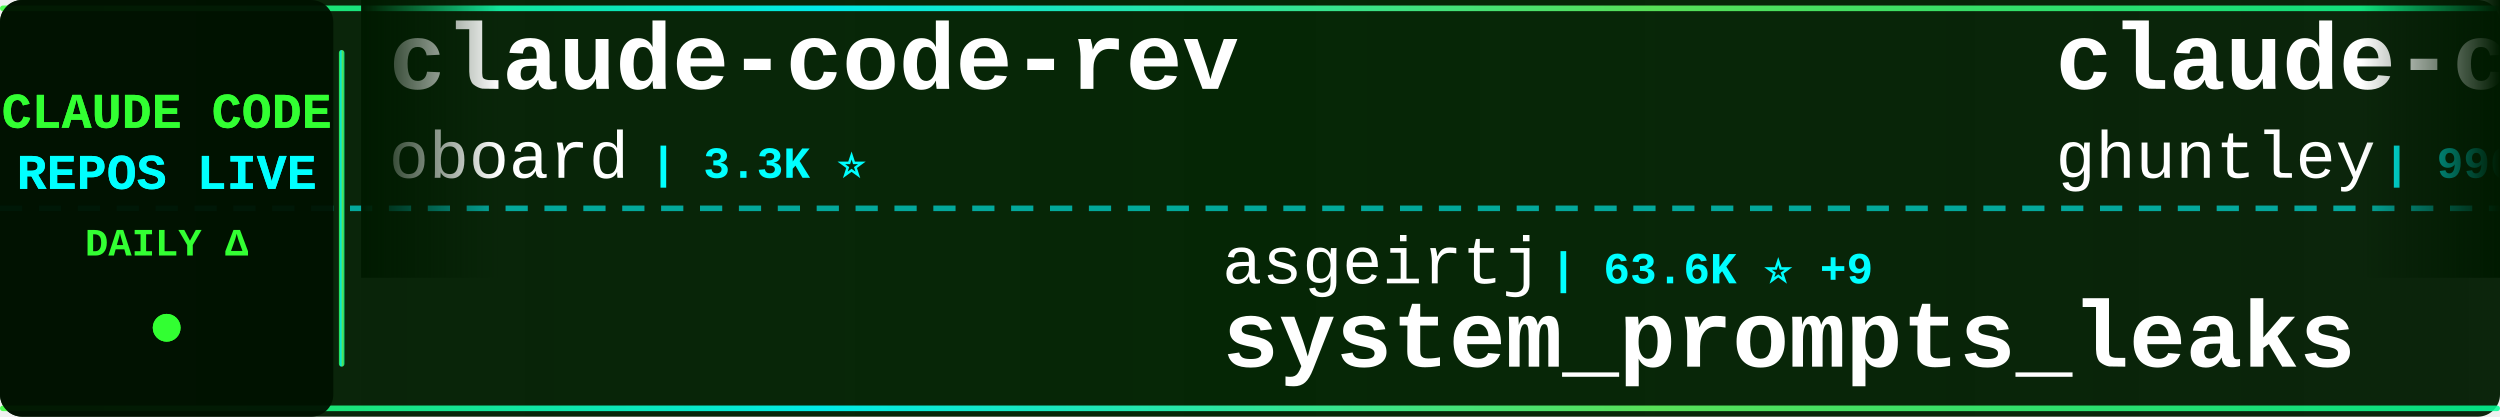
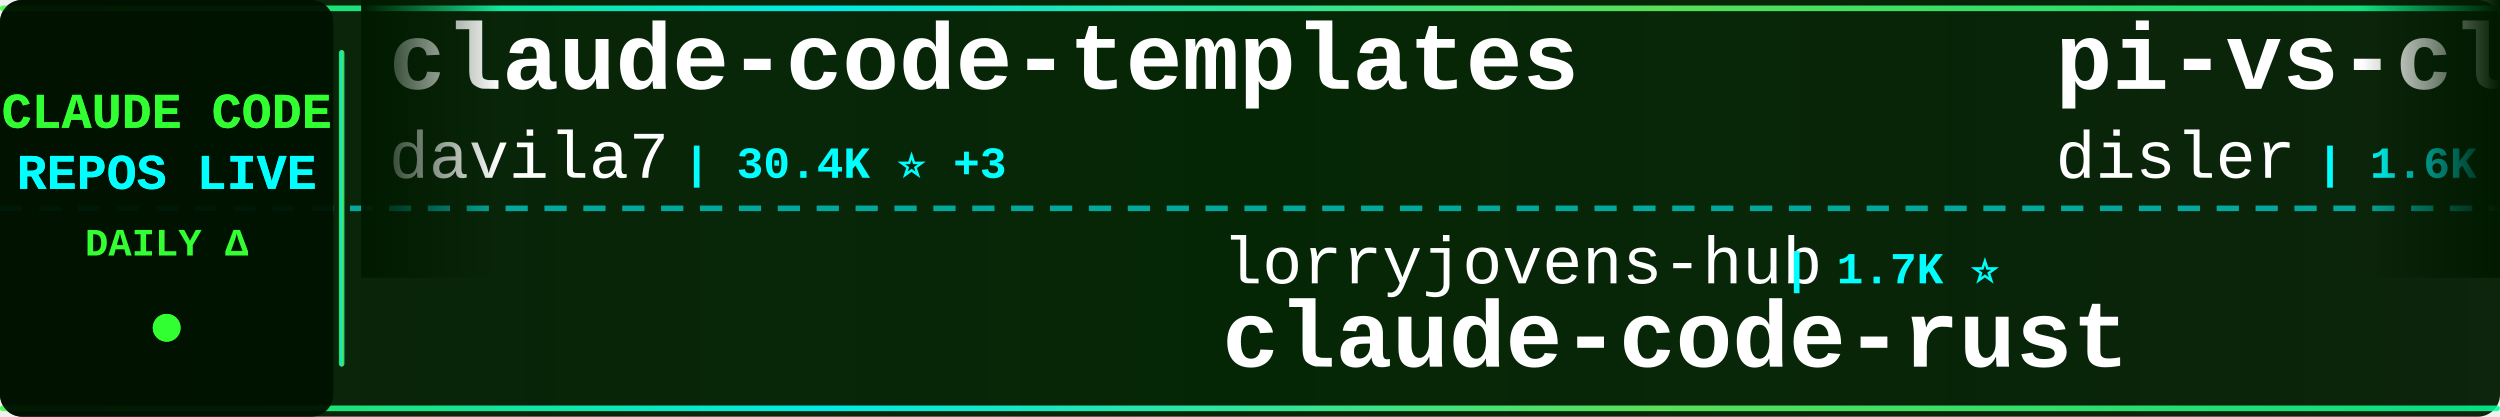
<svg xmlns="http://www.w3.org/2000/svg" width="900" height="150">
  <defs>
    <linearGradient id="tickerBg" x1="0%" y1="0%" x2="100%" y2="0%">
      <stop offset="0%" style="stop-color:#001a00;stop-opacity:0.95" />
      <stop offset="50%" style="stop-color:#002200;stop-opacity:0.98" />
      <stop offset="100%" style="stop-color:#001a00;stop-opacity:0.95" />
    </linearGradient>
    <linearGradient id="borderGrad" x1="0%" y1="0%" x2="100%" y2="0%">
      <stop offset="0%" style="stop-color:#33ff33;stop-opacity:0.85">
        <animate attributeName="stop-opacity" values="0.85;1;0.85" dur="2s" repeatCount="indefinite" />
      </stop>
      <stop offset="33%" style="stop-color:#00ffff;stop-opacity:0.9">
        <animate attributeName="stop-opacity" values="0.9;1;0.9" dur="2.2s" repeatCount="indefinite" />
      </stop>
      <stop offset="66%" style="stop-color:#66ff66;stop-opacity:0.85">
        <animate attributeName="stop-opacity" values="0.85;1;0.85" dur="1.8s" repeatCount="indefinite" />
      </stop>
      <stop offset="100%" style="stop-color:#00ff99;stop-opacity:0.85">
        <animate attributeName="stop-opacity" values="0.85;1;0.85" dur="2s" repeatCount="indefinite" />
      </stop>
    </linearGradient>
    <filter id="textGlow">
      <feGaussianBlur stdDeviation="0.1" result="coloredBlur" />
      <feMerge>
        <feMergeNode in="coloredBlur" />
        <feMergeNode in="SourceGraphic" />
      </feMerge>
    </filter>
    <filter id="metricGlow">
      <feGaussianBlur stdDeviation="0.2" result="coloredBlur" />
      <feMerge>
        <feMergeNode in="coloredBlur" />
        <feMergeNode in="SourceGraphic" />
      </feMerge>
    </filter>
    <linearGradient id="leftFade" x1="0%" y1="0%" x2="100%" y2="0%">
      <stop offset="0%" style="stop-color:#001a00;stop-opacity:1" />
      <stop offset="100%" style="stop-color:#001a00;stop-opacity:0" />
    </linearGradient>
    <linearGradient id="rightFade" x1="0%" y1="0%" x2="100%" y2="0%">
      <stop offset="0%" style="stop-color:#001a00;stop-opacity:0" />
      <stop offset="100%" style="stop-color:#001a00;stop-opacity:1" />
    </linearGradient>
  </defs>
  <rect width="900" height="150" fill="url(#tickerBg)" rx="8" />
  <rect x="0" y="2" width="900" height="2" fill="url(#borderGrad)" rx="1" />
  <rect x="0" y="146" width="900" height="2" fill="url(#borderGrad)" rx="1" />
  <line x1="0" y1="75" x2="900" y2="75" stroke="#00ffff" stroke-width="2" stroke-dasharray="8 6" opacity="0.6" />
  <rect x="0" y="0" width="120" height="150" fill="#001100" opacity="0.95" rx="8" />
  <text x="60" y="46" font-family="'Courier New', monospace" font-size="18" font-weight="bold" fill="#33ff33" text-anchor="middle" filter="url(#textGlow)">
    CLAUDE CODE
  </text>
  <text x="60" y="68" font-family="'Courier New', monospace" font-size="18" font-weight="bold" fill="#00ffff" text-anchor="middle" filter="url(#textGlow)">
    REPOS LIVE
  </text>
  <text x="60" y="92" font-family="'Courier New', monospace" font-size="14" font-weight="bold" fill="#33ff33" text-anchor="middle">
    DAILY Δ
  </text>
  <circle cx="60" cy="118" r="5" fill="#33ff33" filter="url(#metricGlow)">
    <animate attributeName="r" values="4;6;4" dur="1.5s" repeatCount="indefinite" />
    <animate attributeName="opacity" values="0.6;1;0.6" dur="1.5s" repeatCount="indefinite" />
  </circle>
  <rect x="122" y="18" width="2" height="114" fill="url(#borderGrad)" rx="1" />
  <clipPath id="tickerClip">
    <rect x="130" y="0" width="770" height="150" />
  </clipPath>
  <g clip-path="url(#tickerClip)">
    <g id="tickerItems">
      <animateTransform attributeName="transform" attributeType="XML" type="translate" from="0 0" to="-3000 0" dur="54s" repeatCount="indefinite" />
      <g transform="translate(0, 0)">
-         <text x="140" y="32" font-family="'Courier New', monospace" font-size="34" font-weight="bold" fill="#ffffff">claude-code-rev</text>
-         <text x="140" y="64" font-family="'Courier New', monospace" font-size="24" font-weight="normal" fill="#ffffff" opacity="1.0">oboard</text>
-         <text x="234" y="64" font-family="'Courier New', monospace" font-size="16" font-weight="bold" fill="#00ffff"> | 3.3K ⭐</text>
+         <text x="140" y="32" font-family="'Courier New', monospace" font-size="34" font-weight="bold" fill="#ffffff">claude-code-templates</text>
+         <text x="140" y="64" font-family="'Courier New', monospace" font-size="24" font-weight="normal" fill="#ffffff" opacity="1.0">davila7</text>
+         <text x="246" y="64" font-family="'Courier New', monospace" font-size="16" font-weight="bold" fill="#00ffff"> | 30.4K ⭐ +3</text>
      </g>
      <g transform="translate(300, 0)">
-         <text x="140" y="102" font-family="'Courier New', monospace" font-size="24" font-weight="normal" fill="#ffffff" opacity="1.0">asgeirtj</text>
-         <text x="258" y="102" font-family="'Courier New', monospace" font-size="16" font-weight="bold" fill="#00ffff"> | 63.6K ⭐ +9</text>
-         <text x="140" y="132" font-family="'Courier New', monospace" font-size="34" font-weight="bold" fill="#ffffff">system_prompts_leaks</text>
+         <text x="140" y="102" font-family="'Courier New', monospace" font-size="24" font-weight="normal" fill="#ffffff" opacity="1.0">lorryjovens-hub</text>
+         <text x="342" y="102" font-family="'Courier New', monospace" font-size="16" font-weight="bold" fill="#00ffff"> | 1.7K ⭐</text>
+         <text x="140" y="132" font-family="'Courier New', monospace" font-size="34" font-weight="bold" fill="#ffffff">claude-code-rust</text>
      </g>
      <g transform="translate(600, 0)">
-         <text x="140" y="32" font-family="'Courier New', monospace" font-size="34" font-weight="bold" fill="#ffffff">claude-code-source-code-...</text>
-         <text x="140" y="64" font-family="'Courier New', monospace" font-size="24" font-weight="normal" fill="#ffffff" opacity="1.0">ghuntley</text>
-         <text x="258" y="64" font-family="'Courier New', monospace" font-size="16" font-weight="bold" fill="#00ffff"> | 990 ⭐</text>
+         <text x="140" y="32" font-family="'Courier New', monospace" font-size="34" font-weight="bold" fill="#ffffff">pi-vs-claude-code</text>
+         <text x="140" y="64" font-family="'Courier New', monospace" font-size="24" font-weight="normal" fill="#ffffff" opacity="1.0">disler</text>
+         <text x="234" y="64" font-family="'Courier New', monospace" font-size="16" font-weight="bold" fill="#00ffff"> | 1.6K ⭐ +1</text>
      </g>
      <g transform="translate(900, 0)">
-         <text x="140" y="102" font-family="'Courier New', monospace" font-size="24" font-weight="normal" fill="#ffffff" opacity="1.0">andrew-kramer-inno</text>
-         <text x="378" y="102" font-family="'Courier New', monospace" font-size="16" font-weight="bold" fill="#00ffff"> | 593 ⭐</text>
-         <text x="140" y="132" font-family="'Courier New', monospace" font-size="34" font-weight="bold" fill="#ffffff">claude-code-source-build</text>
+         <text x="140" y="102" font-family="'Courier New', monospace" font-size="24" font-weight="normal" fill="#ffffff" opacity="1.0">zstmfhy</text>
+         <text x="246" y="102" font-family="'Courier New', monospace" font-size="16" font-weight="bold" fill="#00ffff"> | 190 ⭐</text>
+         <text x="140" y="132" font-family="'Courier New', monospace" font-size="34" font-weight="bold" fill="#ffffff">Claude-code</text>
      </g>
      <g transform="translate(1200, 0)">
-         <text x="140" y="32" font-family="'Courier New', monospace" font-size="34" font-weight="bold" fill="#ffffff">claude-code-tips</text>
-         <text x="140" y="64" font-family="'Courier New', monospace" font-size="24" font-weight="normal" fill="#ffffff" opacity="1.0">ykdojo</text>
-         <text x="234" y="64" font-family="'Courier New', monospace" font-size="16" font-weight="bold" fill="#00ffff"> | 9.9K ⭐ +2</text>
+         <text x="140" y="32" font-family="'Courier New', monospace" font-size="34" font-weight="bold" fill="#ffffff">claude-code-reverse</text>
+         <text x="140" y="64" font-family="'Courier New', monospace" font-size="24" font-weight="normal" fill="#ffffff" opacity="1.0">Yuyz0112</text>
+         <text x="258" y="64" font-family="'Courier New', monospace" font-size="16" font-weight="bold" fill="#00ffff"> | 2.4K ⭐</text>
      </g>
      <g transform="translate(1500, 0)">
-         <text x="140" y="102" font-family="'Courier New', monospace" font-size="24" font-weight="normal" fill="#ffffff" opacity="1.0">https-deeplearning-ai</text>
-         <text x="414" y="102" font-family="'Courier New', monospace" font-size="16" font-weight="bold" fill="#00ffff"> | 544 ⭐</text>
-         <text x="140" y="132" font-family="'Courier New', monospace" font-size="34" font-weight="bold" fill="#ffffff">sc-claude-code-files</text>
+         <text x="140" y="102" font-family="'Courier New', monospace" font-size="24" font-weight="normal" fill="#ffffff" opacity="1.0">repowise-dev</text>
+         <text x="306" y="102" font-family="'Courier New', monospace" font-size="16" font-weight="bold" fill="#00ffff"> | 1.2K ⭐</text>
+         <text x="140" y="132" font-family="'Courier New', monospace" font-size="34" font-weight="bold" fill="#ffffff">claude-code-prompts</text>
      </g>
      <g transform="translate(1800, 0)">
-         <text x="140" y="32" font-family="'Courier New', monospace" font-size="34" font-weight="bold" fill="#ffffff">claude-code-base-action</text>
-         <text x="140" y="64" font-family="'Courier New', monospace" font-size="24" font-weight="normal" fill="#ffffff" opacity="1.0">anthropics</text>
-         <text x="282" y="64" font-family="'Courier New', monospace" font-size="16" font-weight="bold" fill="#00ffff"> | 957 ⭐</text>
+         <text x="140" y="32" font-family="'Courier New', monospace" font-size="34" font-weight="bold" fill="#ffffff">free-claude-code</text>
+         <text x="140" y="64" font-family="'Courier New', monospace" font-size="24" font-weight="normal" fill="#ffffff" opacity="1.0">Alishahryar1</text>
+         <text x="306" y="64" font-family="'Courier New', monospace" font-size="16" font-weight="bold" fill="#00ffff"> | 50.2K ⭐ +102</text>
      </g>
      <g transform="translate(2100, 0)">
-         <text x="140" y="102" font-family="'Courier New', monospace" font-size="24" font-weight="normal" fill="#ffffff" opacity="1.0">VILA-Lab</text>
-         <text x="258" y="102" font-family="'Courier New', monospace" font-size="16" font-weight="bold" fill="#00ffff"> | 2.1K ⭐</text>
-         <text x="140" y="132" font-family="'Courier New', monospace" font-size="34" font-weight="bold" fill="#ffffff">Dive-into-Claude-Code</text>
+         <text x="140" y="102" font-family="'Courier New', monospace" font-size="24" font-weight="normal" fill="#ffffff" opacity="1.0">VoltAgent</text>
+         <text x="270" y="102" font-family="'Courier New', monospace" font-size="16" font-weight="bold" fill="#00ffff"> | 24.7K ⭐ +5</text>
+         <text x="140" y="132" font-family="'Courier New', monospace" font-size="34" font-weight="bold" fill="#ffffff">awesome-claude-code-suba...</text>
      </g>
      <g transform="translate(2400, 0)">
-         <text x="140" y="32" font-family="'Courier New', monospace" font-size="34" font-weight="bold" fill="#ffffff">claude-code-settings</text>
-         <text x="140" y="64" font-family="'Courier New', monospace" font-size="24" font-weight="normal" fill="#ffffff" opacity="1.0">feiskyer</text>
-         <text x="258" y="64" font-family="'Courier New', monospace" font-size="16" font-weight="bold" fill="#00ffff"> | 1.6K ⭐ +1</text>
+         <text x="140" y="32" font-family="'Courier New', monospace" font-size="34" font-weight="bold" fill="#ffffff">claude-code-best-practic...</text>
+         <text x="140" y="64" font-family="'Courier New', monospace" font-size="24" font-weight="normal" fill="#ffffff" opacity="1.0">shanraisshan</text>
+         <text x="306" y="64" font-family="'Courier New', monospace" font-size="16" font-weight="bold" fill="#00ffff"> | 65.2K ⭐ +22</text>
      </g>
      <g transform="translate(2700, 0)">
-         <text x="140" y="102" font-family="'Courier New', monospace" font-size="24" font-weight="normal" fill="#ffffff" opacity="1.0">OrcaWhisper</text>
-         <text x="294" y="102" font-family="'Courier New', monospace" font-size="16" font-weight="bold" fill="#00ffff"> | 91 ⭐</text>
-         <text x="140" y="132" font-family="'Courier New', monospace" font-size="34" font-weight="bold" fill="#ffffff">Claude-Code</text>
+         <text x="140" y="102" font-family="'Courier New', monospace" font-size="24" font-weight="normal" fill="#ffffff" opacity="1.0">chauncygu</text>
+         <text x="270" y="102" font-family="'Courier New', monospace" font-size="16" font-weight="bold" fill="#00ffff"> | 2.8K ⭐</text>
+         <text x="140" y="132" font-family="'Courier New', monospace" font-size="34" font-weight="bold" fill="#ffffff">collection-claude-code-s...</text>
      </g>
      <g transform="translate(3000, 0)">
-         <text x="140" y="32" font-family="'Courier New', monospace" font-size="34" font-weight="bold" fill="#ffffff">claude-code-rev</text>
-         <text x="140" y="64" font-family="'Courier New', monospace" font-size="24" font-weight="normal" fill="#ffffff" opacity="1.0">oboard</text>
-         <text x="234" y="64" font-family="'Courier New', monospace" font-size="16" font-weight="bold" fill="#00ffff"> | 3.3K ⭐</text>
+         <text x="140" y="32" font-family="'Courier New', monospace" font-size="34" font-weight="bold" fill="#ffffff">claude-code-templates</text>
+         <text x="140" y="64" font-family="'Courier New', monospace" font-size="24" font-weight="normal" fill="#ffffff" opacity="1.0">davila7</text>
+         <text x="246" y="64" font-family="'Courier New', monospace" font-size="16" font-weight="bold" fill="#00ffff"> | 30.4K ⭐ +3</text>
      </g>
      <g transform="translate(3300, 0)">
-         <text x="140" y="102" font-family="'Courier New', monospace" font-size="24" font-weight="normal" fill="#ffffff" opacity="1.0">asgeirtj</text>
-         <text x="258" y="102" font-family="'Courier New', monospace" font-size="16" font-weight="bold" fill="#00ffff"> | 63.6K ⭐ +9</text>
-         <text x="140" y="132" font-family="'Courier New', monospace" font-size="34" font-weight="bold" fill="#ffffff">system_prompts_leaks</text>
+         <text x="140" y="102" font-family="'Courier New', monospace" font-size="24" font-weight="normal" fill="#ffffff" opacity="1.0">lorryjovens-hub</text>
+         <text x="342" y="102" font-family="'Courier New', monospace" font-size="16" font-weight="bold" fill="#00ffff"> | 1.7K ⭐</text>
+         <text x="140" y="132" font-family="'Courier New', monospace" font-size="34" font-weight="bold" fill="#ffffff">claude-code-rust</text>
      </g>
      <g transform="translate(3600, 0)">
-         <text x="140" y="32" font-family="'Courier New', monospace" font-size="34" font-weight="bold" fill="#ffffff">claude-code-source-code-...</text>
-         <text x="140" y="64" font-family="'Courier New', monospace" font-size="24" font-weight="normal" fill="#ffffff" opacity="1.0">ghuntley</text>
-         <text x="258" y="64" font-family="'Courier New', monospace" font-size="16" font-weight="bold" fill="#00ffff"> | 990 ⭐</text>
+         <text x="140" y="32" font-family="'Courier New', monospace" font-size="34" font-weight="bold" fill="#ffffff">pi-vs-claude-code</text>
+         <text x="140" y="64" font-family="'Courier New', monospace" font-size="24" font-weight="normal" fill="#ffffff" opacity="1.0">disler</text>
+         <text x="234" y="64" font-family="'Courier New', monospace" font-size="16" font-weight="bold" fill="#00ffff"> | 1.6K ⭐ +1</text>
      </g>
      <g transform="translate(3900, 0)">
-         <text x="140" y="102" font-family="'Courier New', monospace" font-size="24" font-weight="normal" fill="#ffffff" opacity="1.0">andrew-kramer-inno</text>
-         <text x="378" y="102" font-family="'Courier New', monospace" font-size="16" font-weight="bold" fill="#00ffff"> | 593 ⭐</text>
-         <text x="140" y="132" font-family="'Courier New', monospace" font-size="34" font-weight="bold" fill="#ffffff">claude-code-source-build</text>
+         <text x="140" y="102" font-family="'Courier New', monospace" font-size="24" font-weight="normal" fill="#ffffff" opacity="1.0">zstmfhy</text>
+         <text x="246" y="102" font-family="'Courier New', monospace" font-size="16" font-weight="bold" fill="#00ffff"> | 190 ⭐</text>
+         <text x="140" y="132" font-family="'Courier New', monospace" font-size="34" font-weight="bold" fill="#ffffff">Claude-code</text>
      </g>
    </g>
  </g>
  <rect x="130" y="0" width="50" height="100" fill="url(#leftFade)" />
  <rect x="850" y="0" width="50" height="100" fill="url(#rightFade)" />
</svg>
